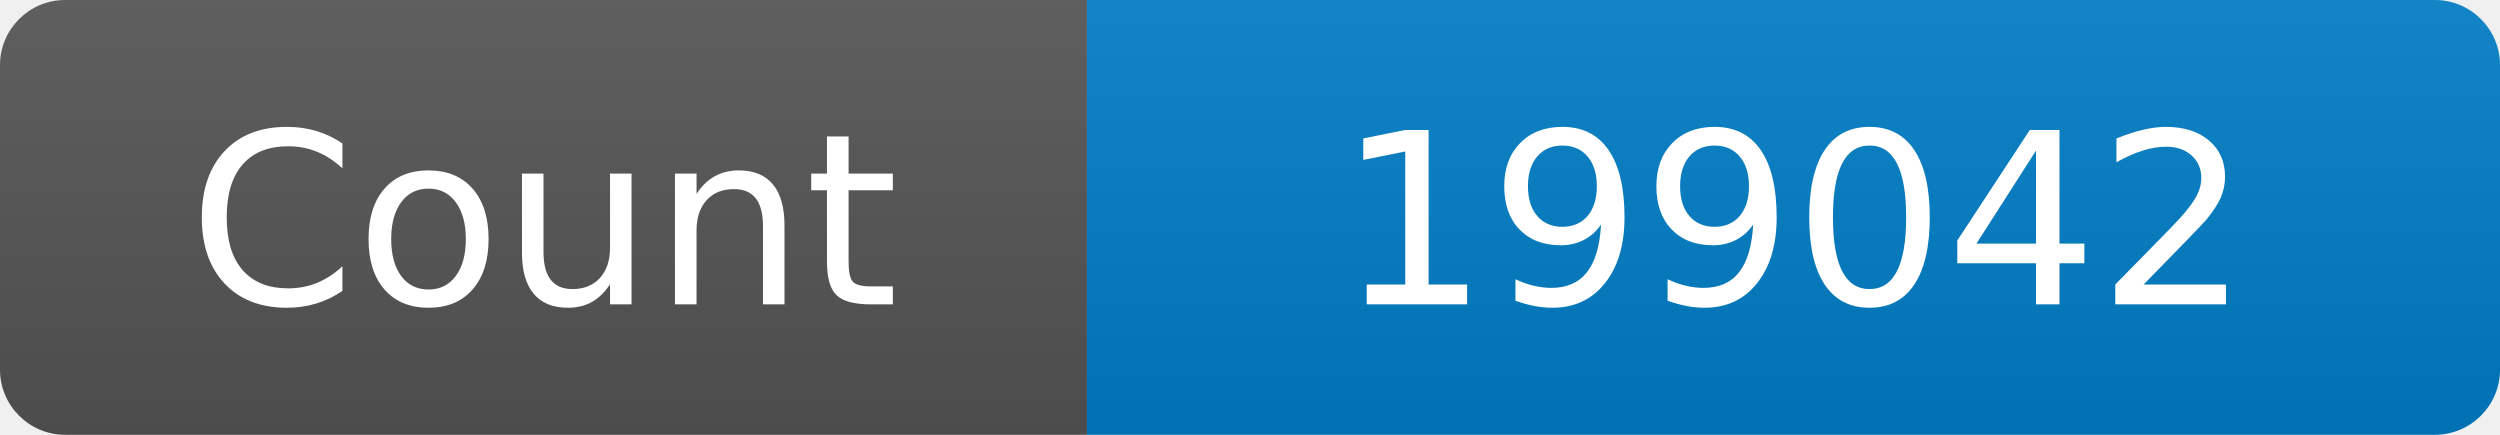
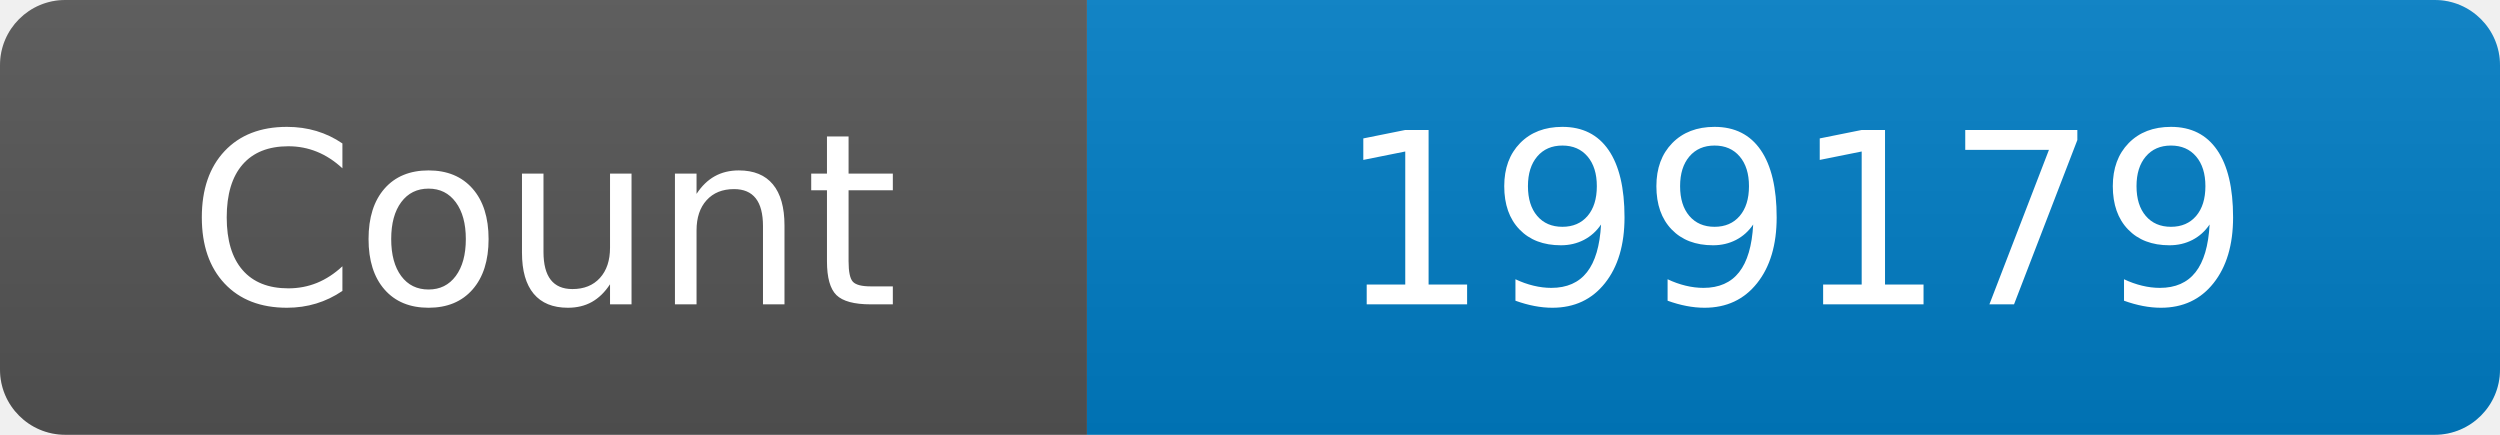
<svg xmlns="http://www.w3.org/2000/svg" width="115" height="20" role="img" aria-label="Maintained?: yes">
  <linearGradient id="s" x2="0" y2="100%">
    <stop offset="0" stop-color="#bbb" stop-opacity=".1" />
    <stop offset="1" stop-opacity=".1" />
  </linearGradient>
  <clipPath id="r">
    <rect width="115" height="20" rx="3" fill="#fff" />
  </clipPath>
  <g clip-path="url(#r)">
    <rect width="50" height="20" fill="#555" />
    <rect x="50" width="160" height="20" fill="#007ec6" />
    <rect width="115" height="20" fill="url(#s)" />
  </g>
  <g fill="#fff" text-anchor="middle" font-family="Verdana,Geneva,DejaVu Sans,sans-serif" font-size="110">
    <text x="250" y="140" transform="scale(.1)" fill="#fff">Count</text>
-     <text x="825" y="140" transform="scale(.1)" fill="#fff">199042</text>
+     <text x="825" y="140" transform="scale(.1)" fill="#fff">199179</text>
  </g>
</svg>
